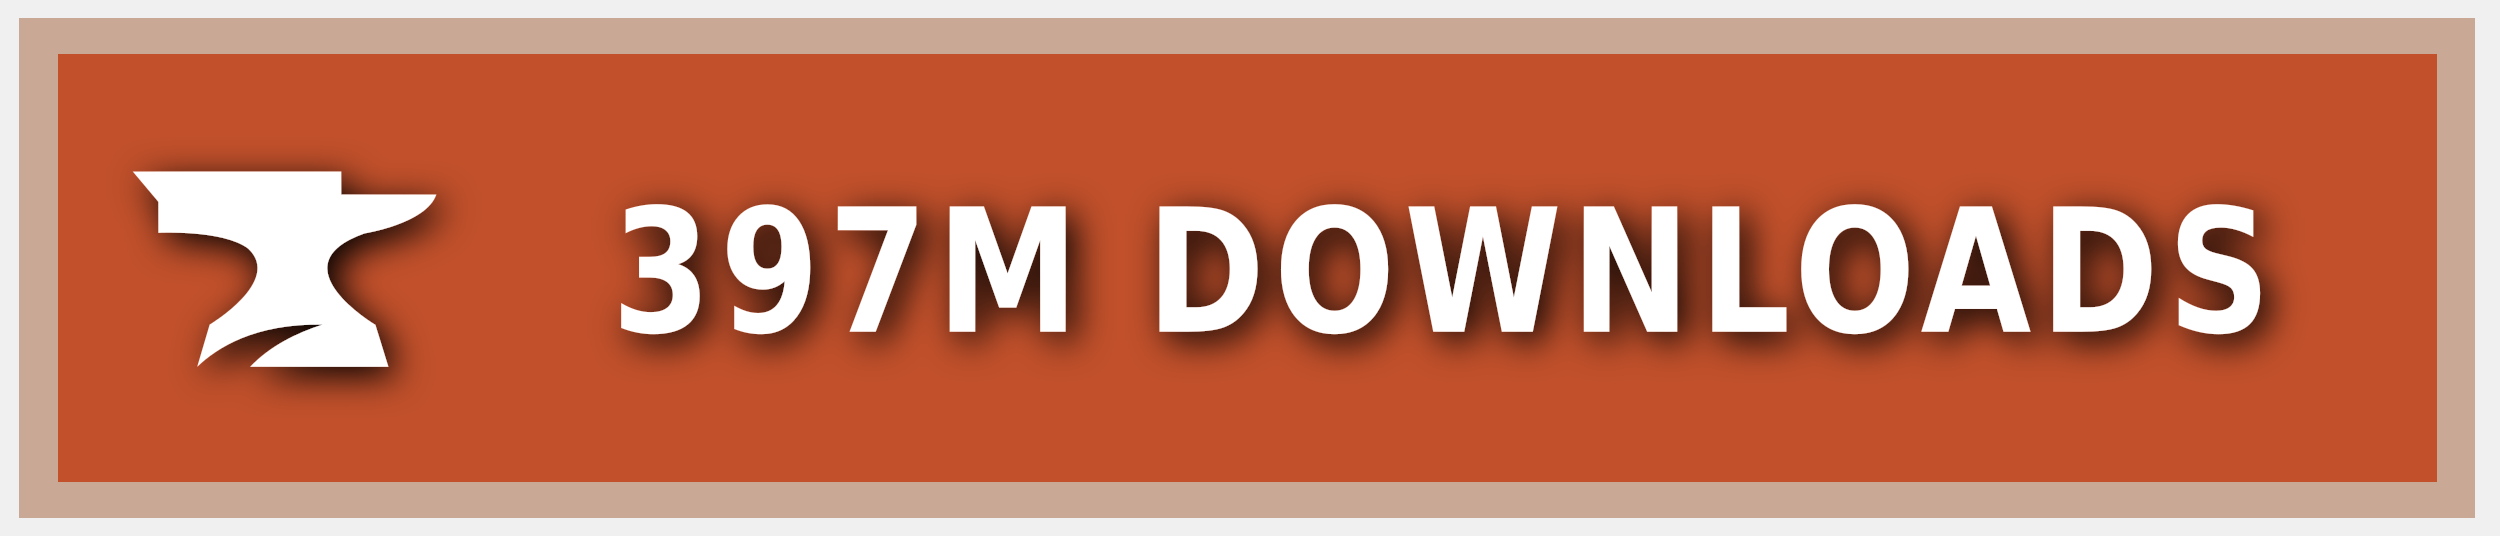
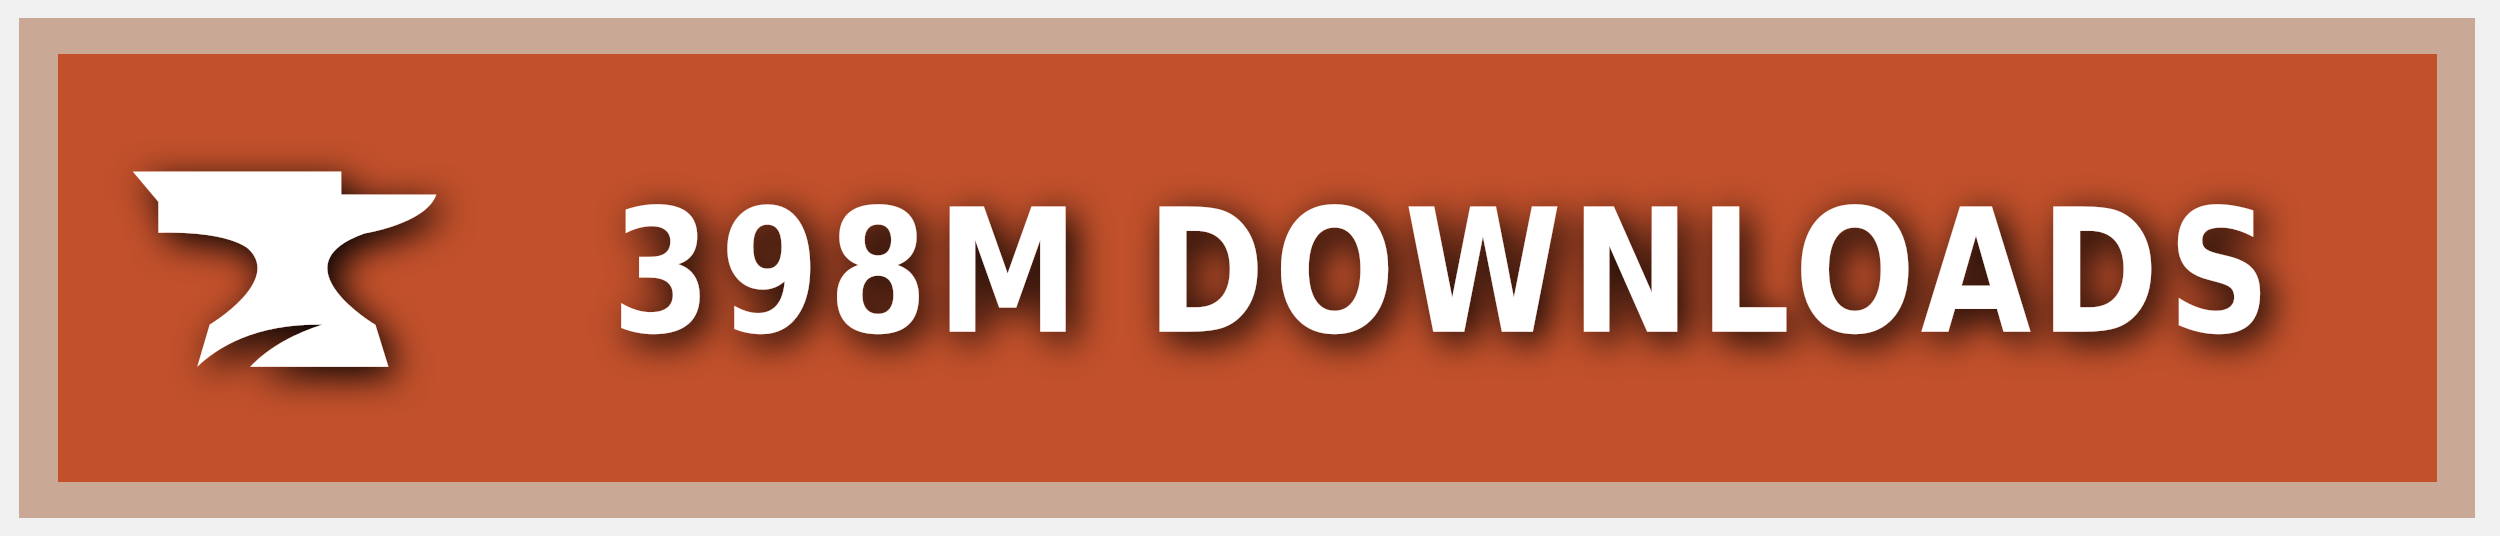
<svg xmlns="http://www.w3.org/2000/svg" xmlns:ns1="https://boxy-svg.com" width="140" height="30" role="img" aria-label="CURSEFORGE">
  <style> g:not(.noshadow) { filter: drop-shadow(0.5px 0.5px 1.0px black); } </style>
  <defs>
    <ns1:guide x="121.656" y="10.118" angle="90" />
    <ns1:guide x="127.198" y="17.628" angle="90" />
    <ns1:guide x="8.199" y="-3.08" angle="0" />
    <ns1:guide x="20.449" y="-4.101" angle="0" />
  </defs>
  <g class="noshadow" shape-rendering="crispEdges" style="" transform="matrix(1.074564, 0, 0, 1, 0, 0)">
    <rect x="1" y="1" width="128" height="28" style="fill: #F16436;" />
    <rect x="1" y="1" width="128" height="28" style="fill: rgba(0, 0, 0, 0.2);" />
    <rect x="2" y="2" width="126" height="26" style="fill: none; stroke-width:2px; stroke: rgba(211, 255, 255, 0.5);" />
  </g>
  <g style="" transform="matrix(1, 0, 0, 1, 1, 1)">
    <path class="st1" d="M 19.416 12.071 C 19.416 12.071 22.882 11.52 23.433 9.895 L 18.11 9.895 L 18.11 8.604 L 6.433 8.604 L 7.868 10.301 L 7.868 12.041 C 7.868 12.041 11.495 11.853 12.903 12.927 C 14.832 14.74 10.741 17.177 10.741 17.177 L 10.044 19.541 C 11.147 18.482 13.236 17.119 17.065 17.177 C 15.615 17.641 14.135 18.366 13.005 19.541 L 20.75 19.541 L 20.024 17.191 C 20.01 17.191 14.396 13.841 19.416 12.071 Z" style="fill: rgb(255, 255, 255);" />
  </g>
  <g fill="#fff" text-anchor="middle" font-family="Verdana,Geneva,DejaVu Sans,sans-serif" text-rendering="geometricPrecision" font-size="100" transform="matrix(1, 0, 0, 1, 13, 0)">
-     <text style="font-size: 80px; font-weight: 700; white-space: pre;" transform="matrix(0.1, 0, 0, 0.120296, 0, -3.678133)" x="677" y="185" letter-spacing="5">397M DOWNLOADS</text>
+     <text style="font-size: 80px; font-weight: 700; white-space: pre;" transform="matrix(0.1, 0, 0, 0.120296, 0, -3.678133)" x="677" y="185" letter-spacing="5">398M DOWNLOADS</text>
  </g>
</svg>
